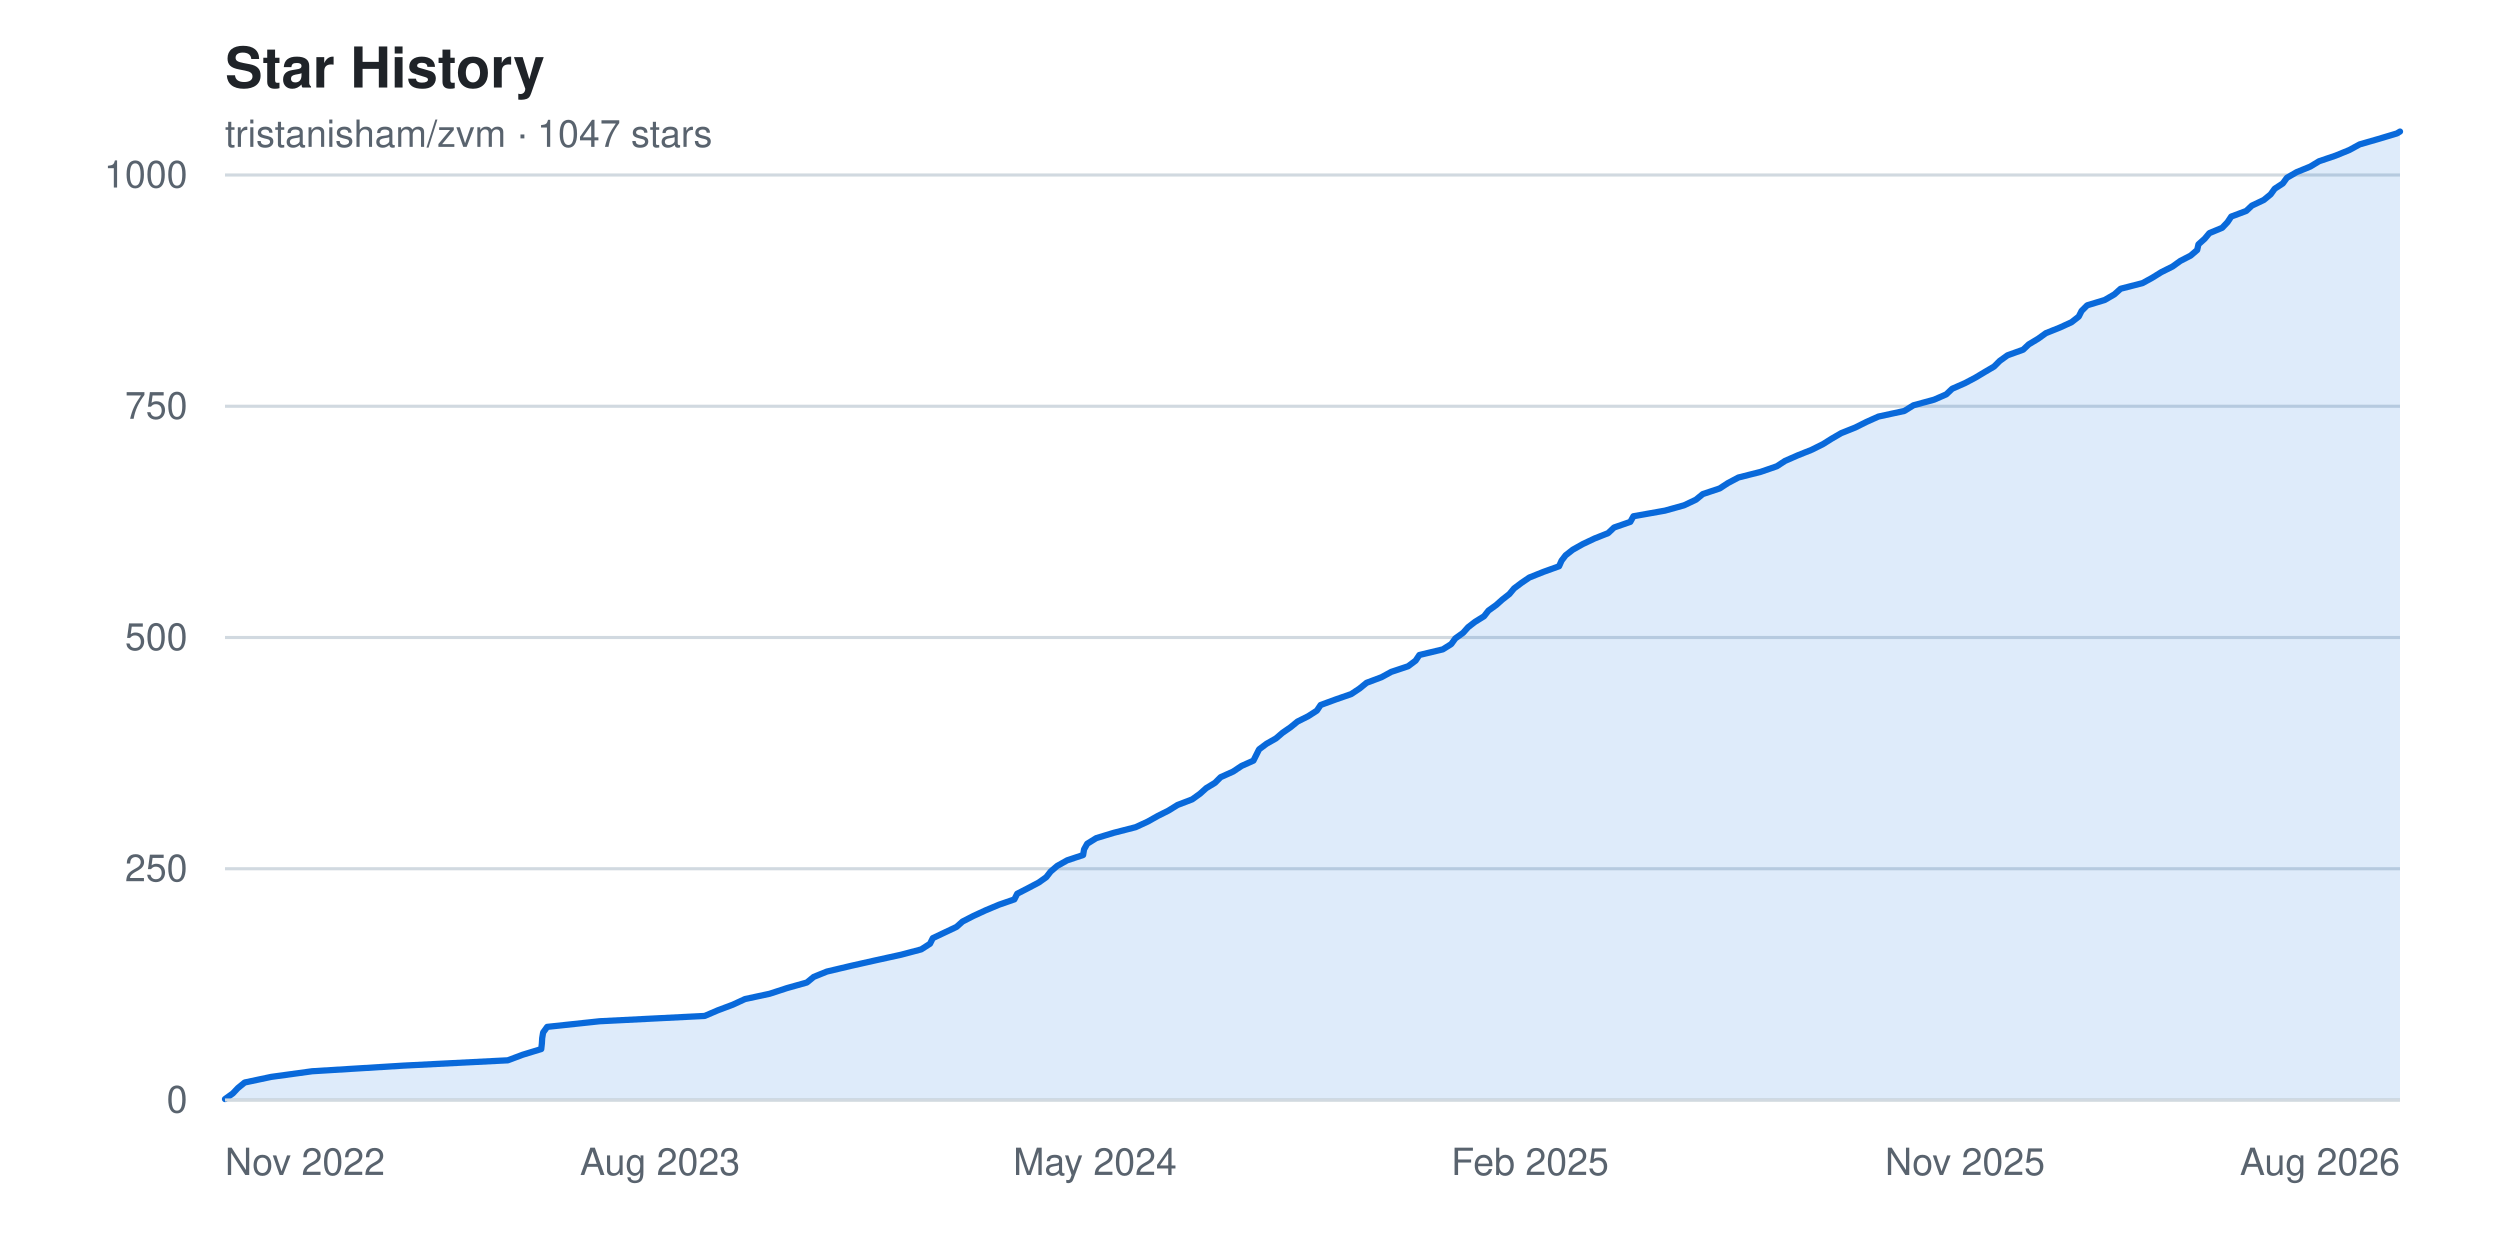
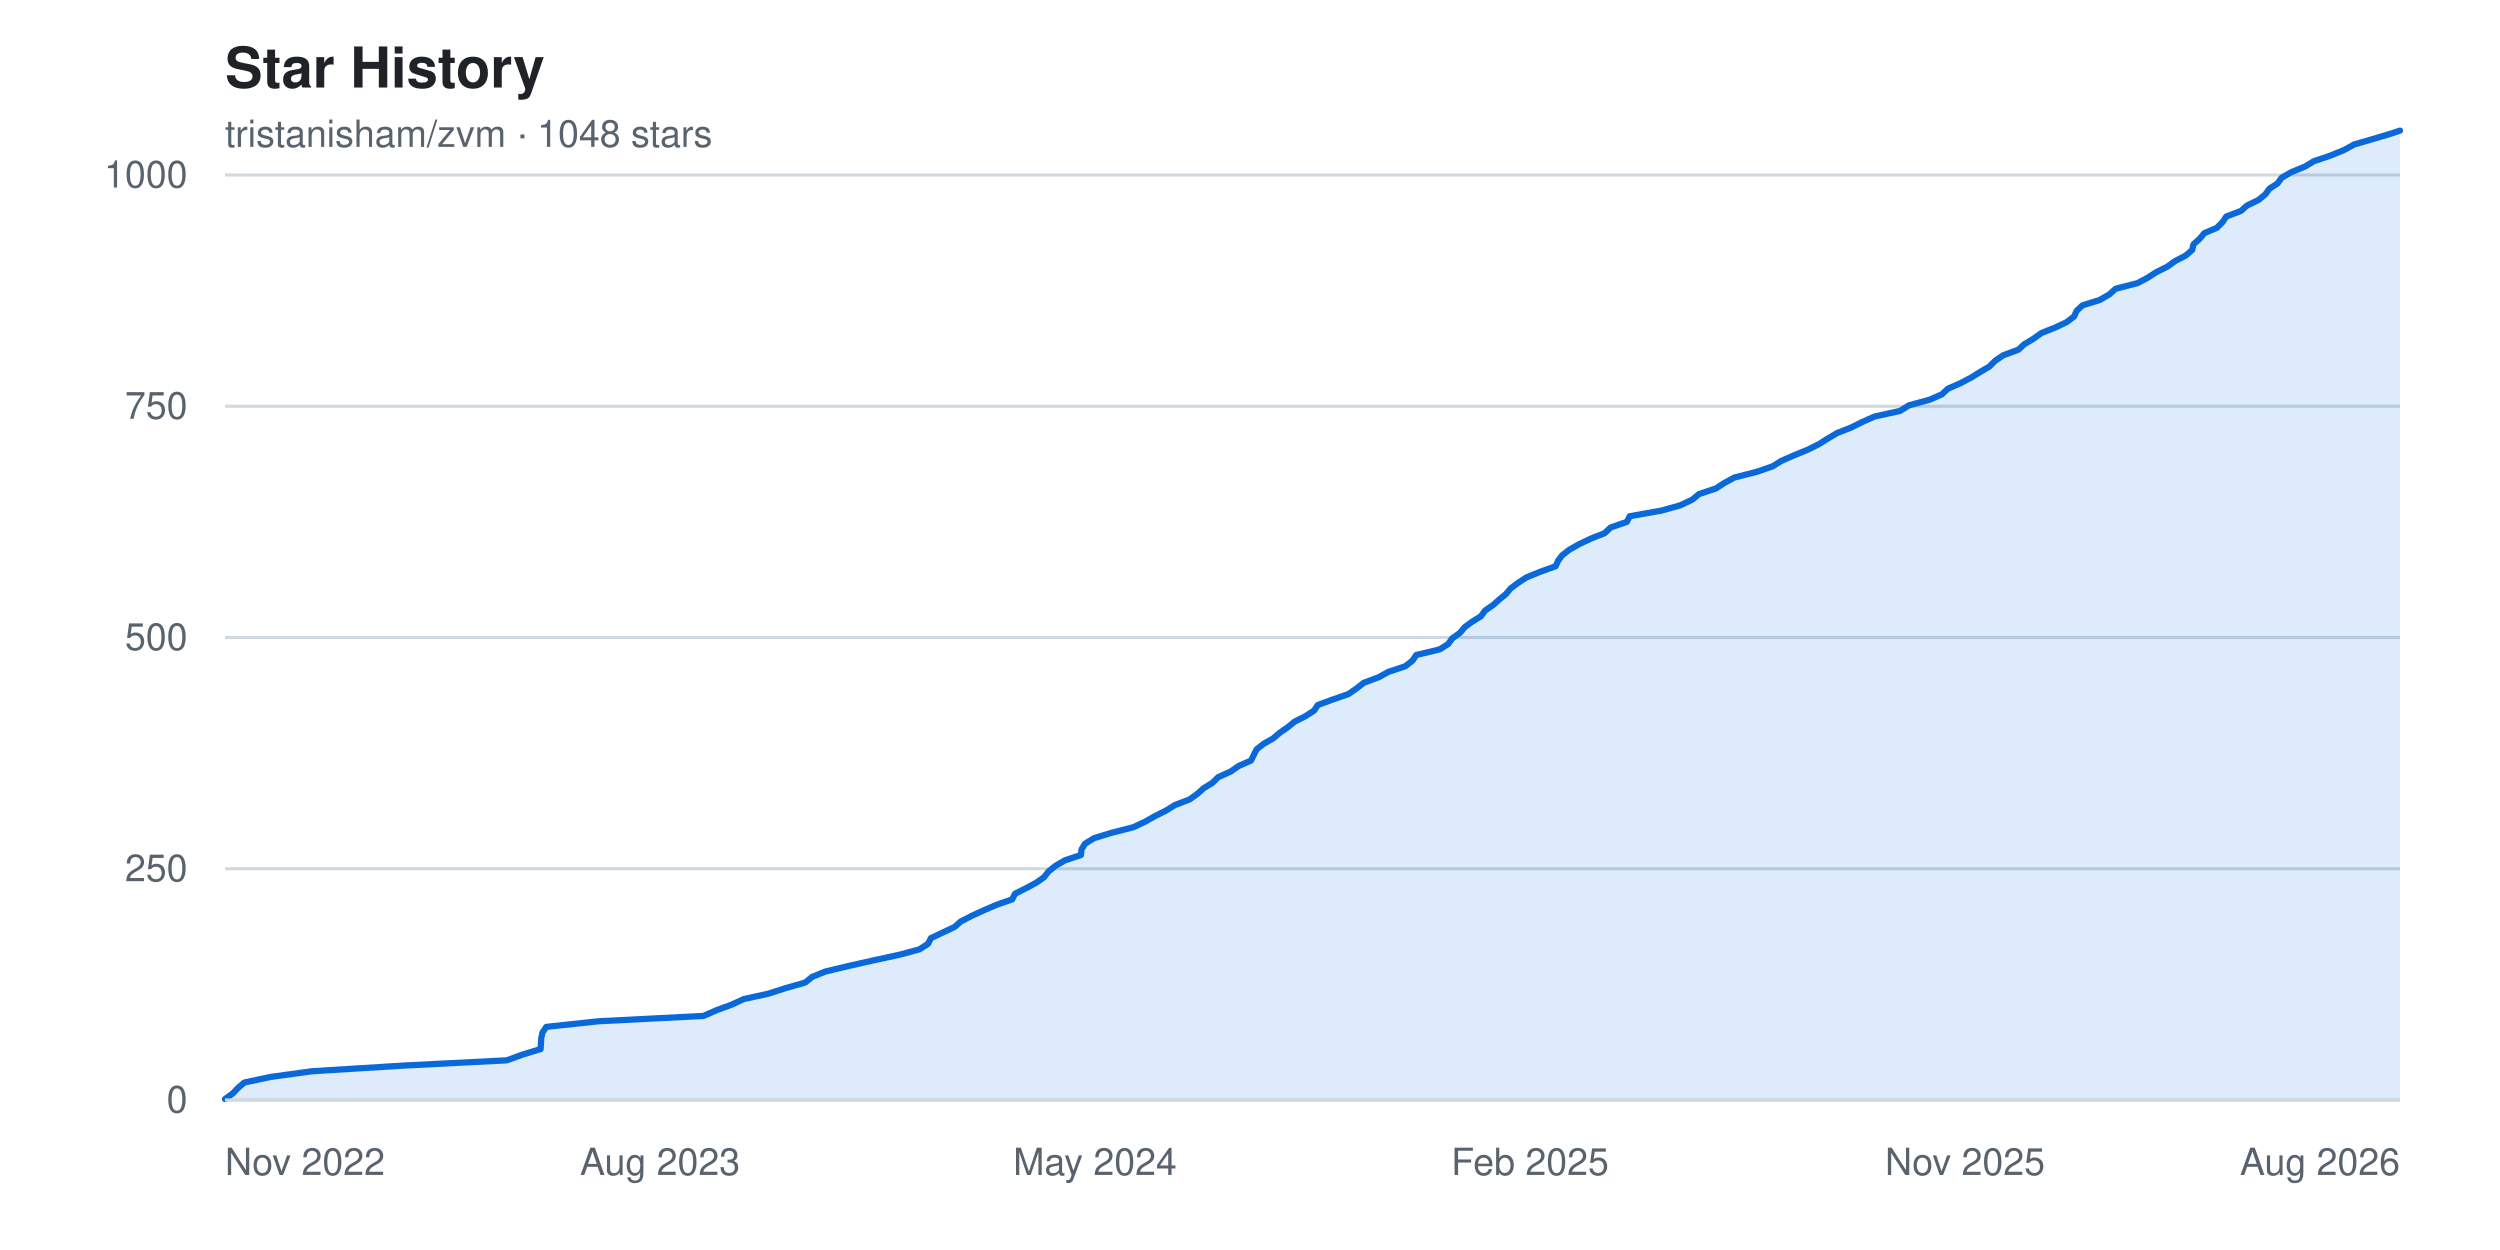
<svg xmlns="http://www.w3.org/2000/svg" width="800" height="400" viewBox="0 0 800 400" font-family="-apple-system, BlinkMacSystemFont, 'Segoe UI', Helvetica, Arial, sans-serif" role="img" aria-label="Star history chart for tristanisham/zvm">
  <rect width="800" height="400" fill="#ffffff" />
  <text x="72" y="28" fill="#1f2328" font-size="18" font-weight="600">Star History</text>
-   <text x="72" y="47" fill="#59636e" font-size="12">tristanisham/zvm · 1047 stars</text>
+   <text x="72" y="47" fill="#59636e" font-size="12">tristanisham/zvm · 1048 stars</text>
  <g>
    <line x1="72" y1="352.0" x2="768" y2="352.0" stroke="#d1d9e0" stroke-width="1" />
    <text x="60" y="352.0" fill="#59636e" font-size="12" text-anchor="end" dominant-baseline="middle">0</text>
    <line x1="72" y1="278.0" x2="768" y2="278.0" stroke="#d1d9e0" stroke-width="1" />
    <text x="60" y="278.0" fill="#59636e" font-size="12" text-anchor="end" dominant-baseline="middle">250</text>
    <line x1="72" y1="204.0" x2="768" y2="204.0" stroke="#d1d9e0" stroke-width="1" />
    <text x="60" y="204.0" fill="#59636e" font-size="12" text-anchor="end" dominant-baseline="middle">500</text>
    <line x1="72" y1="130.0" x2="768" y2="130.0" stroke="#d1d9e0" stroke-width="1" />
    <text x="60" y="130.0" fill="#59636e" font-size="12" text-anchor="end" dominant-baseline="middle">750</text>
    <line x1="72" y1="56.0" x2="768" y2="56.0" stroke="#d1d9e0" stroke-width="1" />
    <text x="60" y="56.0" fill="#59636e" font-size="12" text-anchor="end" dominant-baseline="middle">1000</text>
  </g>
-   <path d="M 72.0,352.0 L 72.0 351.7 L 74.5 349.9 L 76.1 348.2 L 78.3 346.4 L 86.8 344.6 L 99.9 342.8 L 129.1 341.0 L 162.5 339.3 L 167.3 337.5 L 173.2 335.7 L 173.4 333.9 L 173.5 332.2 L 173.8 330.4 L 175.1 328.6 L 191.9 326.8 L 225.5 325.1 L 229.7 323.3 L 234.5 321.5 L 238.4 319.7 L 246.3 318.0 L 251.8 316.2 L 258.2 314.4 L 260.4 312.6 L 264.6 310.9 L 272.2 309.1 L 280.2 307.3 L 288.4 305.5 L 294.8 303.8 L 297.6 302.0 L 298.5 300.2 L 302.3 298.4 L 306.1 296.6 L 308.0 294.9 L 311.5 293.1 L 315.4 291.3 L 319.7 289.5 L 324.6 287.8 L 325.5 286.0 L 329.0 284.2 L 332.4 282.4 L 334.8 280.7 L 336.2 278.9 L 338.3 277.1 L 341.5 275.3 L 346.6 273.6 L 346.9 271.8 L 347.9 270.0 L 350.8 268.2 L 356.4 266.5 L 363.4 264.7 L 367.3 262.9 L 370.5 261.1 L 373.9 259.4 L 376.8 257.6 L 381.5 255.8 L 384.0 254.0 L 386.0 252.2 L 388.8 250.5 L 390.6 248.7 L 394.6 246.9 L 397.3 245.1 L 401.1 243.4 L 402.0 241.6 L 402.9 239.8 L 405.3 238.0 L 408.3 236.3 L 410.4 234.5 L 413.0 232.7 L 415.2 230.9 L 418.6 229.2 L 421.4 227.4 L 422.6 225.6 L 427.5 223.8 L 432.4 222.1 L 435.1 220.3 L 437.3 218.5 L 442.1 216.7 L 445.2 215.0 L 450.6 213.2 L 453.0 211.4 L 454.2 209.6 L 461.7 207.8 L 464.4 206.1 L 465.7 204.3 L 468.2 202.5 L 469.8 200.7 L 472.0 199.0 L 474.9 197.2 L 476.3 195.4 L 478.8 193.6 L 480.7 191.9 L 483.0 190.1 L 484.5 188.3 L 486.9 186.5 L 489.4 184.8 L 493.9 183.0 L 498.9 181.2 L 499.7 179.4 L 501.0 177.7 L 503.3 175.9 L 506.5 174.1 L 510.3 172.3 L 514.6 170.6 L 516.5 168.8 L 521.7 167.0 L 522.7 165.2 L 532.8 163.4 L 538.9 161.7 L 542.7 159.9 L 544.9 158.1 L 550.3 156.3 L 552.9 154.6 L 556.3 152.8 L 563.4 151.0 L 568.6 149.2 L 571.2 147.5 L 575.3 145.7 L 579.8 143.9 L 583.4 142.1 L 586.1 140.4 L 589.2 138.6 L 593.7 136.8 L 597.3 135.0 L 601.1 133.3 L 609.4 131.5 L 612.3 129.7 L 618.9 127.9 L 622.8 126.2 L 624.7 124.4 L 628.8 122.6 L 632.2 120.8 L 635.2 119.0 L 638.1 117.3 L 639.9 115.5 L 642.4 113.7 L 647.4 111.9 L 649.2 110.2 L 652.2 108.4 L 654.7 106.6 L 659.2 104.8 L 662.9 103.1 L 665.2 101.3 L 666.1 99.5 L 667.9 97.7 L 673.5 96.0 L 676.6 94.2 L 678.6 92.4 L 685.6 90.6 L 688.7 88.9 L 691.6 87.1 L 695.2 85.3 L 697.7 83.5 L 701.0 81.8 L 703.1 80.0 L 703.5 78.2 L 705.5 76.4 L 707.0 74.6 L 711.1 72.9 L 712.8 71.1 L 714.0 69.3 L 718.8 67.5 L 720.6 65.8 L 724.4 64.0 L 726.6 62.2 L 727.9 60.4 L 730.5 58.7 L 731.8 56.9 L 734.9 55.1 L 739.3 53.3 L 742.1 51.6 L 747.4 49.8 L 751.8 48.0 L 755.1 46.2 L 761.0 44.5 L 767.0 42.7 L 768.0 42.1 L 768.0,352.0 Z" fill="#0969da22" />
-   <polyline points="72.0,351.7 74.5,349.9 76.1,348.2 78.3,346.4 86.8,344.6 99.9,342.8 129.1,341.0 162.5,339.3 167.3,337.5 173.2,335.7 173.4,333.9 173.5,332.2 173.8,330.4 175.1,328.6 191.9,326.8 225.5,325.1 229.7,323.3 234.5,321.5 238.4,319.7 246.3,318.0 251.8,316.2 258.2,314.4 260.4,312.6 264.6,310.9 272.2,309.1 280.2,307.3 288.4,305.5 294.8,303.8 297.6,302.0 298.5,300.2 302.3,298.4 306.1,296.6 308.0,294.9 311.5,293.1 315.4,291.3 319.7,289.5 324.6,287.8 325.5,286.0 329.0,284.2 332.4,282.4 334.8,280.7 336.2,278.9 338.3,277.1 341.5,275.3 346.6,273.6 346.9,271.8 347.9,270.0 350.8,268.2 356.4,266.5 363.4,264.7 367.3,262.9 370.5,261.1 373.9,259.4 376.8,257.6 381.5,255.8 384.0,254.0 386.0,252.2 388.8,250.5 390.6,248.7 394.6,246.9 397.3,245.1 401.1,243.4 402.0,241.6 402.9,239.8 405.3,238.0 408.3,236.3 410.4,234.5 413.0,232.7 415.2,230.9 418.6,229.2 421.4,227.4 422.6,225.6 427.5,223.8 432.4,222.1 435.1,220.3 437.3,218.5 442.1,216.7 445.2,215.0 450.6,213.2 453.0,211.4 454.2,209.6 461.7,207.8 464.4,206.1 465.7,204.3 468.2,202.5 469.8,200.7 472.0,199.0 474.9,197.2 476.3,195.4 478.8,193.6 480.7,191.9 483.0,190.1 484.5,188.3 486.9,186.5 489.4,184.8 493.9,183.0 498.9,181.2 499.7,179.4 501.0,177.7 503.3,175.9 506.5,174.1 510.3,172.3 514.6,170.6 516.5,168.8 521.7,167.0 522.7,165.2 532.8,163.4 538.9,161.7 542.7,159.9 544.9,158.1 550.3,156.3 552.9,154.6 556.3,152.8 563.4,151.0 568.6,149.2 571.2,147.5 575.3,145.7 579.8,143.9 583.4,142.1 586.1,140.4 589.2,138.6 593.7,136.8 597.3,135.0 601.1,133.3 609.4,131.5 612.3,129.7 618.9,127.9 622.8,126.2 624.7,124.4 628.8,122.6 632.2,120.8 635.2,119.0 638.1,117.3 639.9,115.5 642.4,113.7 647.4,111.9 649.2,110.2 652.2,108.4 654.7,106.6 659.2,104.8 662.9,103.1 665.2,101.3 666.1,99.5 667.9,97.7 673.5,96.0 676.6,94.2 678.6,92.4 685.6,90.6 688.7,88.9 691.6,87.1 695.2,85.3 697.7,83.5 701.0,81.8 703.1,80.0 703.5,78.2 705.5,76.4 707.0,74.6 711.1,72.9 712.8,71.1 714.0,69.3 718.8,67.5 720.6,65.8 724.4,64.0 726.6,62.2 727.9,60.4 730.5,58.7 731.8,56.9 734.9,55.1 739.3,53.3 742.1,51.6 747.4,49.8 751.8,48.0 755.1,46.2 761.0,44.5 767.0,42.7 768.0,42.1" fill="none" stroke="#0969da" stroke-width="2" stroke-linejoin="round" stroke-linecap="round" />
+   <path d="M 72.0,352.0 L 72.0 351.7 L 74.5 349.9 L 76.1 348.2 L 78.2 346.4 L 86.7 344.6 L 99.8 342.8 L 128.9 341.0 L 162.2 339.3 L 167.1 337.5 L 173.0 335.7 L 173.1 333.9 L 173.2 332.2 L 173.6 330.4 L 174.8 328.6 L 191.6 326.8 L 225.1 325.1 L 229.2 323.3 L 234.1 321.5 L 238.0 319.7 L 245.8 318.0 L 251.4 316.2 L 257.7 314.4 L 259.9 312.6 L 264.1 310.9 L 271.6 309.1 L 279.6 307.3 L 287.9 305.5 L 294.2 303.8 L 297.0 302.0 L 297.9 300.2 L 301.7 298.4 L 305.5 296.6 L 307.4 294.9 L 310.9 293.1 L 314.8 291.3 L 319.0 289.5 L 323.9 287.8 L 324.8 286.0 L 328.4 284.2 L 331.7 282.4 L 334.1 280.7 L 335.5 278.9 L 337.7 277.1 L 340.8 275.3 L 345.9 273.6 L 346.1 271.8 L 347.2 270.0 L 350.1 268.2 L 355.7 266.5 L 362.7 264.7 L 366.5 262.9 L 369.7 261.1 L 373.1 259.4 L 376.0 257.6 L 380.7 255.8 L 383.2 254.0 L 385.2 252.2 L 388.0 250.5 L 389.8 248.7 L 393.8 246.9 L 396.4 245.1 L 400.3 243.4 L 401.2 241.6 L 402.1 239.8 L 404.4 238.0 L 407.4 236.3 L 409.5 234.5 L 412.1 232.7 L 414.3 230.9 L 417.7 229.2 L 420.5 227.4 L 421.7 225.6 L 426.6 223.8 L 431.5 222.1 L 434.1 220.3 L 436.4 218.5 L 441.2 216.7 L 444.3 215.0 L 449.7 213.2 L 452.0 211.4 L 453.2 209.6 L 460.7 207.8 L 463.4 206.1 L 464.7 204.3 L 467.2 202.5 L 468.7 200.7 L 471.0 199.0 L 473.9 197.2 L 475.2 195.4 L 477.8 193.6 L 479.7 191.9 L 481.9 190.1 L 483.4 188.3 L 485.8 186.5 L 488.4 184.8 L 492.8 183.0 L 497.8 181.2 L 498.6 179.4 L 499.9 177.7 L 502.2 175.9 L 505.4 174.1 L 509.2 172.3 L 513.5 170.6 L 515.4 168.8 L 520.6 167.0 L 521.5 165.2 L 531.6 163.4 L 537.7 161.7 L 541.5 159.9 L 543.7 158.1 L 549.1 156.3 L 551.7 154.6 L 555.0 152.8 L 562.1 151.0 L 567.3 149.2 L 570.0 147.5 L 574.1 145.7 L 578.5 143.9 L 582.1 142.1 L 584.8 140.4 L 587.8 138.6 L 592.4 136.8 L 596.0 135.0 L 599.8 133.3 L 608.0 131.5 L 610.9 129.7 L 617.5 127.9 L 621.4 126.2 L 623.3 124.4 L 627.4 122.6 L 630.8 120.8 L 633.7 119.0 L 636.6 117.3 L 638.4 115.5 L 641.0 113.7 L 645.9 111.9 L 647.7 110.2 L 650.7 108.4 L 653.2 106.6 L 657.7 104.8 L 661.3 103.1 L 663.7 101.3 L 664.5 99.5 L 666.4 97.7 L 671.9 96.0 L 675.0 94.2 L 677.0 92.4 L 684.0 90.6 L 687.2 88.9 L 690.0 87.1 L 693.6 85.3 L 696.1 83.5 L 699.4 81.8 L 701.5 80.0 L 701.9 78.2 L 703.9 76.4 L 705.4 74.6 L 709.4 72.9 L 711.2 71.1 L 712.4 69.3 L 717.1 67.5 L 719.0 65.8 L 722.7 64.0 L 724.9 62.2 L 726.2 60.4 L 728.8 58.7 L 730.1 56.9 L 733.2 55.1 L 737.6 53.3 L 740.4 51.6 L 745.7 49.8 L 750.1 48.0 L 753.4 46.2 L 759.3 44.5 L 765.3 42.7 L 768.0 41.8 L 768.0,352.0 Z" fill="#0969da22" />
+   <polyline points="72.0,351.7 74.5,349.9 76.1,348.2 78.2,346.4 86.7,344.6 99.8,342.8 128.9,341.0 162.2,339.3 167.1,337.5 173.0,335.7 173.1,333.9 173.2,332.2 173.6,330.4 174.8,328.6 191.6,326.8 225.1,325.1 229.2,323.3 234.1,321.5 238.0,319.7 245.8,318.0 251.4,316.2 257.7,314.4 259.9,312.6 264.1,310.9 271.6,309.1 279.6,307.3 287.9,305.5 294.2,303.8 297.0,302.0 297.9,300.2 301.7,298.4 305.5,296.6 307.4,294.9 310.9,293.1 314.8,291.3 319.0,289.5 323.9,287.8 324.8,286.0 328.4,284.2 331.7,282.4 334.1,280.7 335.5,278.9 337.7,277.1 340.8,275.3 345.9,273.6 346.1,271.8 347.2,270.0 350.1,268.2 355.7,266.5 362.7,264.7 366.5,262.9 369.7,261.1 373.1,259.4 376.0,257.6 380.7,255.8 383.2,254.0 385.2,252.2 388.0,250.5 389.8,248.7 393.8,246.9 396.4,245.1 400.3,243.4 401.2,241.6 402.1,239.8 404.4,238.0 407.4,236.3 409.5,234.5 412.1,232.7 414.3,230.9 417.7,229.2 420.5,227.4 421.7,225.6 426.6,223.8 431.5,222.1 434.1,220.3 436.4,218.5 441.2,216.7 444.3,215.0 449.7,213.2 452.0,211.4 453.2,209.6 460.7,207.8 463.4,206.1 464.7,204.3 467.2,202.5 468.7,200.7 471.0,199.0 473.9,197.2 475.2,195.4 477.8,193.6 479.7,191.9 481.9,190.1 483.4,188.3 485.8,186.5 488.4,184.8 492.8,183.0 497.8,181.2 498.6,179.4 499.9,177.7 502.2,175.9 505.4,174.1 509.2,172.3 513.5,170.6 515.4,168.8 520.6,167.0 521.5,165.2 531.6,163.4 537.7,161.7 541.5,159.9 543.7,158.1 549.1,156.3 551.7,154.6 555.0,152.8 562.1,151.0 567.3,149.2 570.0,147.5 574.1,145.7 578.5,143.9 582.1,142.1 584.8,140.4 587.8,138.6 592.4,136.8 596.0,135.0 599.8,133.3 608.0,131.5 610.9,129.7 617.5,127.9 621.4,126.2 623.3,124.4 627.4,122.6 630.8,120.8 633.7,119.0 636.6,117.3 638.4,115.5 641.0,113.7 645.9,111.9 647.7,110.2 650.7,108.4 653.2,106.6 657.7,104.8 661.3,103.1 663.7,101.3 664.5,99.5 666.4,97.7 671.9,96.0 675.0,94.2 677.0,92.4 684.0,90.6 687.2,88.9 690.0,87.1 693.6,85.3 696.1,83.5 699.4,81.8 701.5,80.0 701.9,78.2 703.9,76.4 705.4,74.6 709.4,72.9 711.2,71.1 712.4,69.3 717.1,67.5 719.0,65.8 722.7,64.0 724.9,62.2 726.2,60.4 728.8,58.7 730.1,56.9 733.2,55.1 737.6,53.3 740.4,51.6 745.7,49.8 750.1,48.0 753.4,46.2 759.3,44.5 765.3,42.7 768.0,41.8" fill="none" stroke="#0969da" stroke-width="2" stroke-linejoin="round" stroke-linecap="round" />
  <g>
    <text x="72.0" y="376" fill="#59636e" font-size="12" text-anchor="start">Nov 2022</text>
    <text x="211.2" y="376" fill="#59636e" font-size="12" text-anchor="middle">Aug 2023</text>
    <text x="350.4" y="376" fill="#59636e" font-size="12" text-anchor="middle">May 2024</text>
    <text x="489.6" y="376" fill="#59636e" font-size="12" text-anchor="middle">Feb 2025</text>
    <text x="628.8" y="376" fill="#59636e" font-size="12" text-anchor="middle">Nov 2025</text>
    <text x="768.0" y="376" fill="#59636e" font-size="12" text-anchor="end">Aug 2026</text>
  </g>
  <line x1="72" y1="352" x2="768" y2="352" stroke="#d1d9e0" stroke-width="1" />
</svg>
